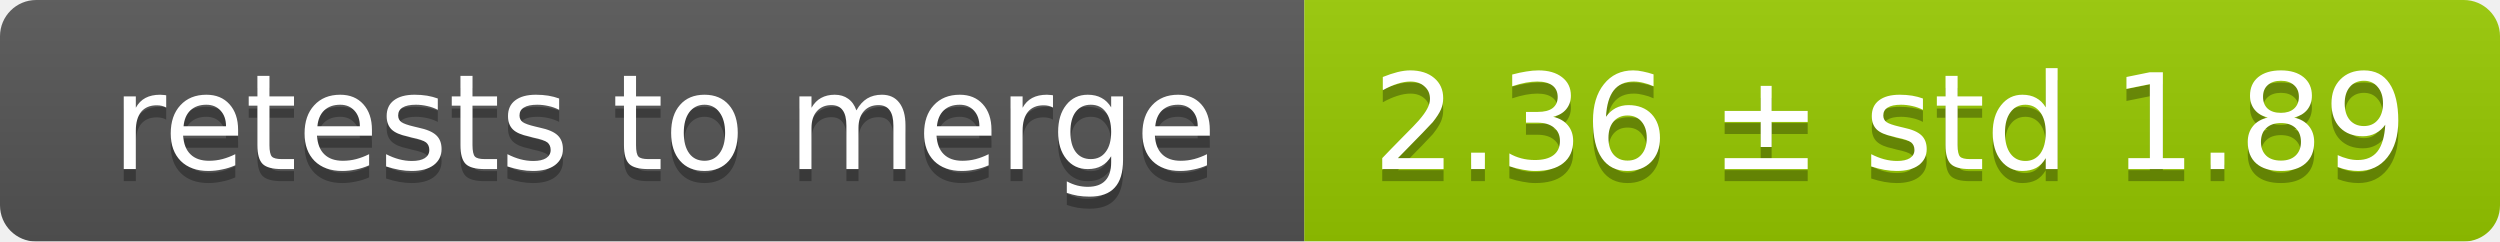
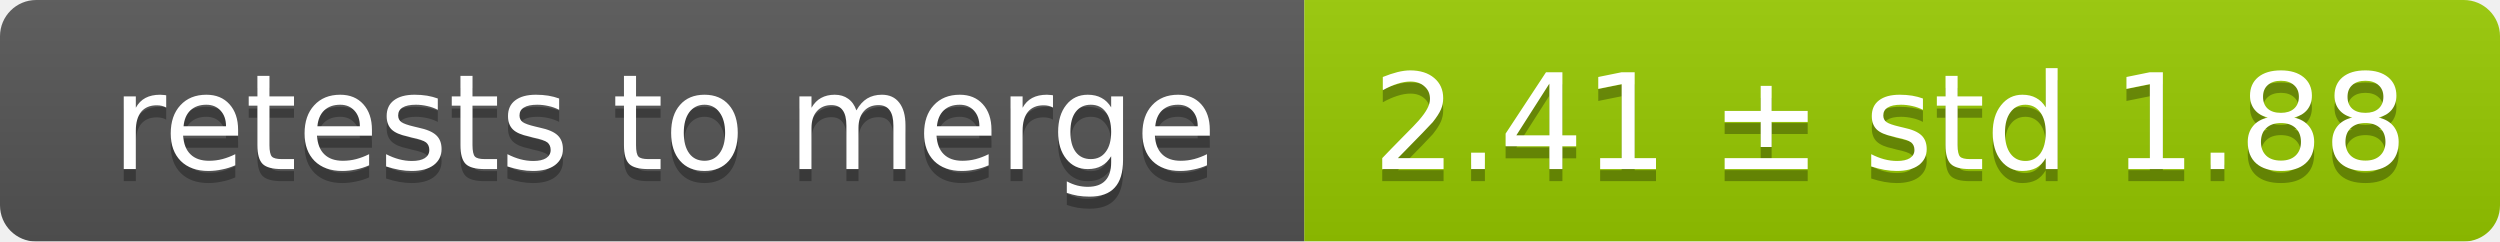
<svg xmlns="http://www.w3.org/2000/svg" width="207" height="20">
  <linearGradient id="smooth" x2="0" y2="100%">
    <stop offset="0" stop-color="#bbb" stop-opacity=".1" />
    <stop offset="1" stop-opacity=".1" />
  </linearGradient>
  <mask id="round">
    <rect width="207" height="20" rx="3" fill="#fff" />
  </mask>
  <g mask="url(#round)">
    <rect width="108" height="20" fill="#555" />
    <rect x="108" width="99" height="20" fill="#97ca00" />
    <rect width="207" height="20" fill="url(#smooth)" />
  </g>
  <g fill="#fff" text-anchor="middle" font-family="DejaVu Sans,Verdana,Geneva,sans-serif" font-size="11">
    <text x="55" y="15" fill="#010101" fill-opacity=".3">retests to merge</text>
    <text x="55" y="14">retests to merge</text>
-     <text x="156.5" y="15" fill="#010101" fill-opacity=".3">2.36 ± std 1.89</text>
-     <text x="156.5" y="14">2.36 ± std 1.89</text>
+     <text x="156.5" y="15" fill="#010101" fill-opacity=".3">2.41 ± std 1.88</text>
+     <text x="156.5" y="14">2.41 ± std 1.88</text>
  </g>
</svg>
